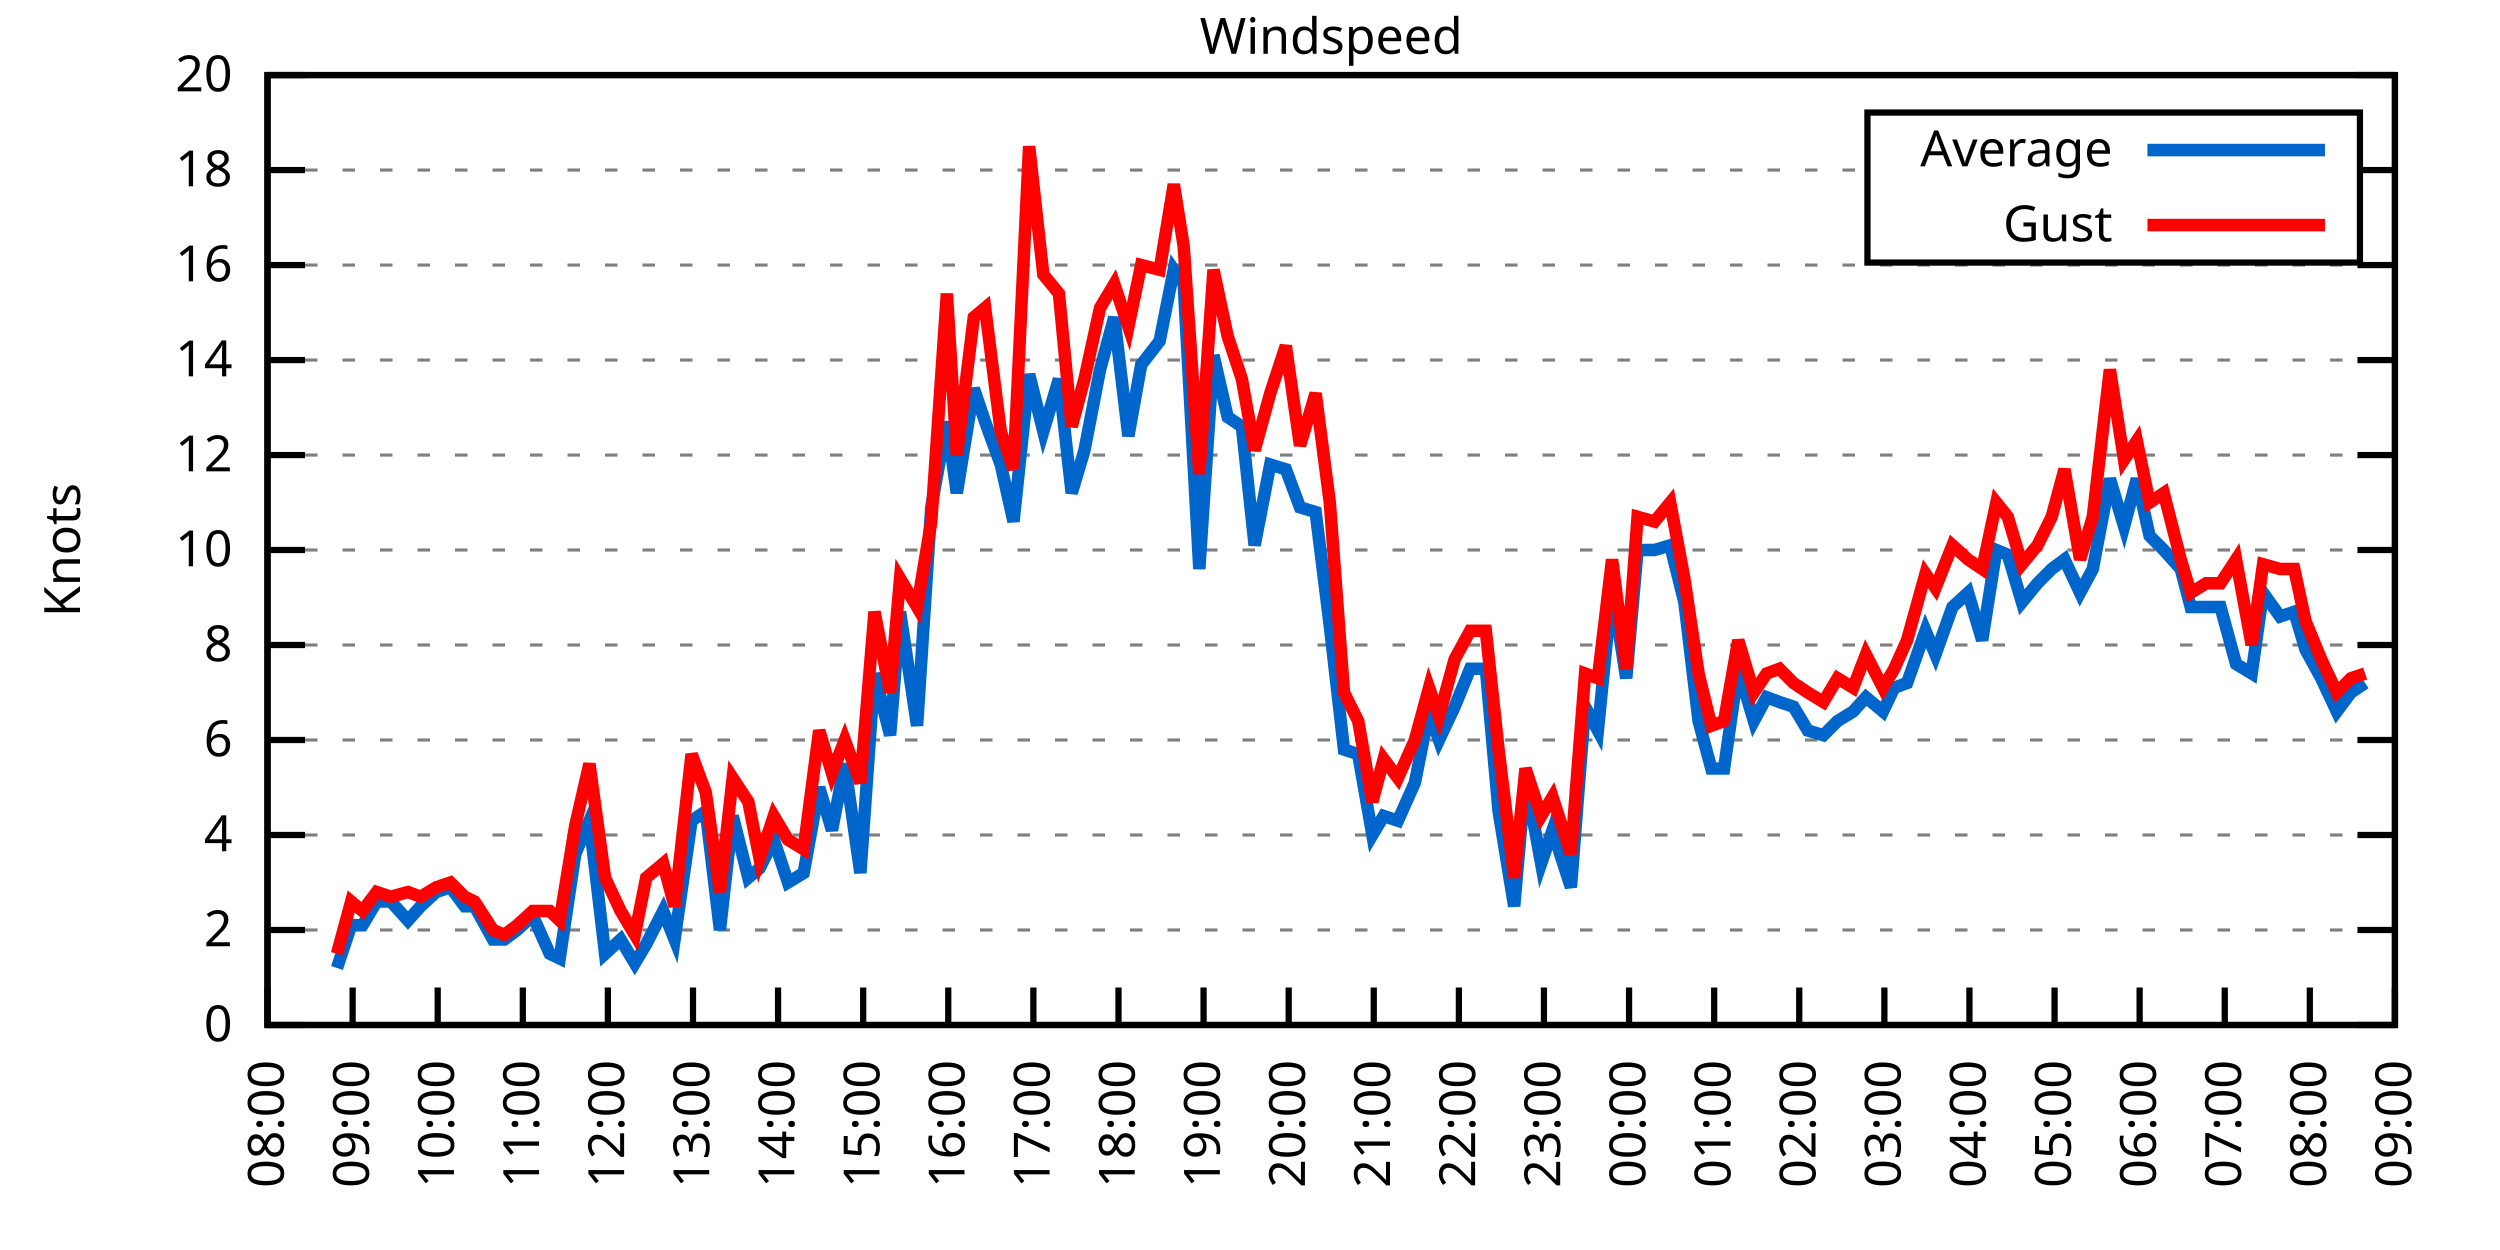
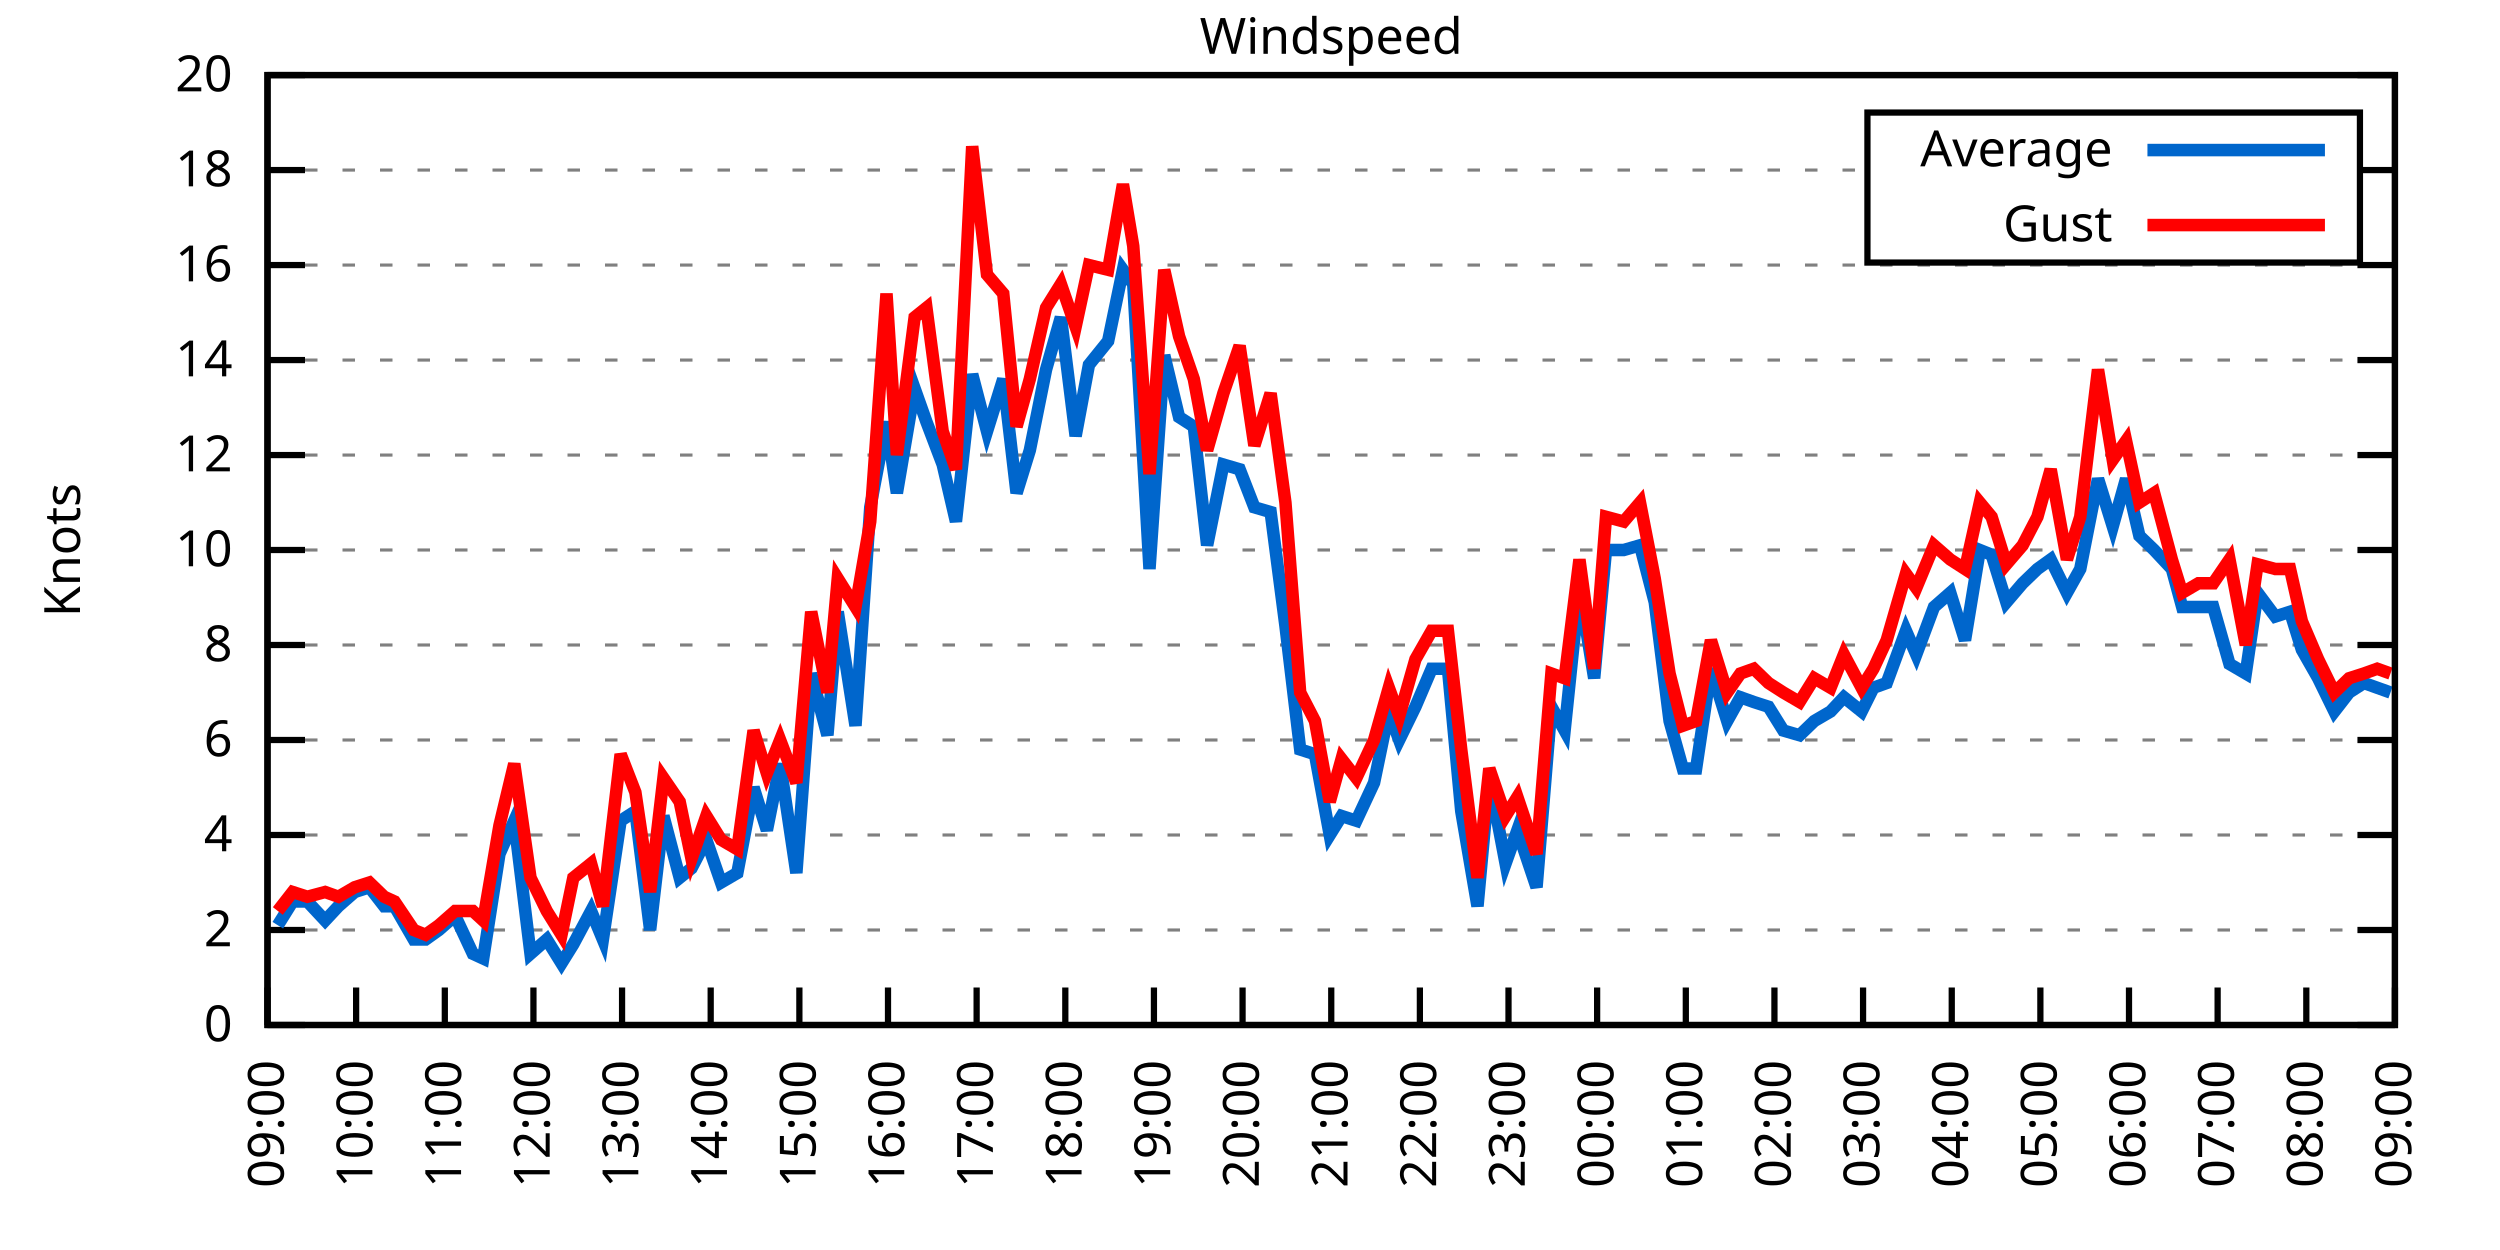
<svg xmlns="http://www.w3.org/2000/svg" xmlns:xlink="http://www.w3.org/1999/xlink" width="400" height="200" viewBox="0 0 400 200">
  <g id="gnuplot_canvas">
    <rect x="0" y="0" width="400" height="200" fill="none" />
    <defs>
      <circle id="gpDot" r="0.5" stroke-width="0.5" stroke="currentColor" />
      <path id="gpPt0" stroke-width="0.333" stroke="currentColor" d="M-1,0 h2 M0,-1 v2" />
      <path id="gpPt1" stroke-width="0.333" stroke="currentColor" d="M-1,-1 L1,1 M1,-1 L-1,1" />
      <path id="gpPt2" stroke-width="0.333" stroke="currentColor" d="M-1,0 L1,0 M0,-1 L0,1 M-1,-1 L1,1 M-1,1 L1,-1" />
      <rect id="gpPt3" stroke-width="0.333" stroke="currentColor" x="-1" y="-1" width="2" height="2" />
      <rect id="gpPt4" stroke-width="0.333" stroke="currentColor" fill="currentColor" x="-1" y="-1" width="2" height="2" />
      <circle id="gpPt5" stroke-width="0.333" stroke="currentColor" cx="0" cy="0" r="1" />
      <use xlink:href="#gpPt5" id="gpPt6" fill="currentColor" stroke="none" />
      <path id="gpPt7" stroke-width="0.333" stroke="currentColor" d="M0,-1.33 L-1.33,0.67 L1.33,0.67 z" />
      <use xlink:href="#gpPt7" id="gpPt8" fill="currentColor" stroke="none" />
      <use xlink:href="#gpPt7" id="gpPt9" stroke="currentColor" transform="rotate(180)" />
      <use xlink:href="#gpPt9" id="gpPt10" fill="currentColor" stroke="none" />
      <use xlink:href="#gpPt3" id="gpPt11" stroke="currentColor" transform="rotate(45)" />
      <use xlink:href="#gpPt11" id="gpPt12" fill="currentColor" stroke="none" />
      <path id="gpPt13" stroke-width="0.333" stroke="currentColor" d="M0,1.330 L1.265,0.411 L0.782,-1.067 L-0.782,-1.076 L-1.265,0.411 z" />
      <use xlink:href="#gpPt13" id="gpPt14" fill="currentColor" stroke="none" />
      <filter id="textbox" filterUnits="objectBoundingBox" x="0" y="0" height="1" width="1">
        <feFlood flood-color="white" flood-opacity="1" result="bgnd" />
        <feComposite in="SourceGraphic" in2="bgnd" operator="atop" />
      </filter>
      <filter id="greybox" filterUnits="objectBoundingBox" x="0" y="0" height="1" width="1">
        <feFlood flood-color="lightgrey" flood-opacity="1" result="grey" />
        <feComposite in="SourceGraphic" in2="grey" operator="atop" />
      </filter>
    </defs>
    <g fill="none" color="white" stroke="currentColor" stroke-width="1.00" stroke-linecap="butt" stroke-linejoin="miter">
</g>
    <g fill="none" color="black" stroke="currentColor" stroke-width="1.00" stroke-linecap="butt" stroke-linejoin="miter">
      <g stroke="none" shape-rendering="crispEdges">
        <polygon fill="rgb(255, 255, 255)" points="42.80,164.00 383.18,164.00 383.18,12.02 42.80,12.02 " />
      </g>
    </g>
    <g fill="none" color="black" stroke="currentColor" stroke-width="1.00" stroke-linecap="butt" stroke-linejoin="miter">
</g>
    <g fill="none" color="black" stroke="black" stroke-width="0.50" stroke-linecap="butt" stroke-linejoin="miter">
</g>
    <g fill="none" color="gray" stroke="currentColor" stroke-width="0.50" stroke-linecap="butt" stroke-linejoin="miter">
      <path stroke="gray" stroke-dasharray="2,4" class="gridline" d="M42.80,164.00 L383.19,164.00  " />
    </g>
    <g fill="none" color="gray" stroke="gray" stroke-width="1.00" stroke-linecap="butt" stroke-linejoin="miter">
</g>
    <g fill="none" color="black" stroke="currentColor" stroke-width="1.00" stroke-linecap="butt" stroke-linejoin="miter">
      <path stroke="black" d="M42.80,164.00 L48.80,164.00 M383.19,164.00 L377.19,164.00  " />
      <g transform="translate(37.20,166.60)" stroke="none" fill="black" font-family="Sans" font-size="8.00" text-anchor="end">
        <text>
          <tspan font-family="Sans"> 0</tspan>
        </text>
      </g>
    </g>
    <g fill="none" color="black" stroke="currentColor" stroke-width="1.00" stroke-linecap="butt" stroke-linejoin="miter">
</g>
    <g fill="none" color="black" stroke="black" stroke-width="0.50" stroke-linecap="butt" stroke-linejoin="miter">
</g>
    <g fill="none" color="gray" stroke="currentColor" stroke-width="0.50" stroke-linecap="butt" stroke-linejoin="miter">
      <path stroke="gray" stroke-dasharray="2,4" class="gridline" d="M42.80,148.80 L383.19,148.80  " />
    </g>
    <g fill="none" color="gray" stroke="gray" stroke-width="1.00" stroke-linecap="butt" stroke-linejoin="miter">
</g>
    <g fill="none" color="black" stroke="currentColor" stroke-width="1.00" stroke-linecap="butt" stroke-linejoin="miter">
      <path stroke="black" d="M42.80,148.80 L48.80,148.80 M383.19,148.80 L377.19,148.80  " />
      <g transform="translate(37.20,151.40)" stroke="none" fill="black" font-family="Sans" font-size="8.00" text-anchor="end">
        <text>
          <tspan font-family="Sans"> 2</tspan>
        </text>
      </g>
    </g>
    <g fill="none" color="black" stroke="currentColor" stroke-width="1.00" stroke-linecap="butt" stroke-linejoin="miter">
</g>
    <g fill="none" color="black" stroke="black" stroke-width="0.50" stroke-linecap="butt" stroke-linejoin="miter">
</g>
    <g fill="none" color="gray" stroke="currentColor" stroke-width="0.50" stroke-linecap="butt" stroke-linejoin="miter">
      <path stroke="gray" stroke-dasharray="2,4" class="gridline" d="M42.80,133.60 L383.19,133.60  " />
    </g>
    <g fill="none" color="gray" stroke="gray" stroke-width="1.00" stroke-linecap="butt" stroke-linejoin="miter">
</g>
    <g fill="none" color="black" stroke="currentColor" stroke-width="1.00" stroke-linecap="butt" stroke-linejoin="miter">
      <path stroke="black" d="M42.80,133.60 L48.80,133.60 M383.19,133.60 L377.19,133.60  " />
      <g transform="translate(37.20,136.20)" stroke="none" fill="black" font-family="Sans" font-size="8.00" text-anchor="end">
        <text>
          <tspan font-family="Sans"> 4</tspan>
        </text>
      </g>
    </g>
    <g fill="none" color="black" stroke="currentColor" stroke-width="1.00" stroke-linecap="butt" stroke-linejoin="miter">
</g>
    <g fill="none" color="black" stroke="black" stroke-width="0.50" stroke-linecap="butt" stroke-linejoin="miter">
</g>
    <g fill="none" color="gray" stroke="currentColor" stroke-width="0.50" stroke-linecap="butt" stroke-linejoin="miter">
      <path stroke="gray" stroke-dasharray="2,4" class="gridline" d="M42.80,118.40 L383.19,118.40  " />
    </g>
    <g fill="none" color="gray" stroke="gray" stroke-width="1.00" stroke-linecap="butt" stroke-linejoin="miter">
</g>
    <g fill="none" color="black" stroke="currentColor" stroke-width="1.00" stroke-linecap="butt" stroke-linejoin="miter">
      <path stroke="black" d="M42.80,118.40 L48.80,118.40 M383.19,118.40 L377.19,118.40  " />
      <g transform="translate(37.20,121.00)" stroke="none" fill="black" font-family="Sans" font-size="8.00" text-anchor="end">
        <text>
          <tspan font-family="Sans"> 6</tspan>
        </text>
      </g>
    </g>
    <g fill="none" color="black" stroke="currentColor" stroke-width="1.00" stroke-linecap="butt" stroke-linejoin="miter">
</g>
    <g fill="none" color="black" stroke="black" stroke-width="0.50" stroke-linecap="butt" stroke-linejoin="miter">
</g>
    <g fill="none" color="gray" stroke="currentColor" stroke-width="0.50" stroke-linecap="butt" stroke-linejoin="miter">
      <path stroke="gray" stroke-dasharray="2,4" class="gridline" d="M42.80,103.20 L383.19,103.20  " />
    </g>
    <g fill="none" color="gray" stroke="gray" stroke-width="1.00" stroke-linecap="butt" stroke-linejoin="miter">
</g>
    <g fill="none" color="black" stroke="currentColor" stroke-width="1.00" stroke-linecap="butt" stroke-linejoin="miter">
      <path stroke="black" d="M42.80,103.20 L48.80,103.20 M383.19,103.20 L377.19,103.20  " />
      <g transform="translate(37.20,105.80)" stroke="none" fill="black" font-family="Sans" font-size="8.00" text-anchor="end">
        <text>
          <tspan font-family="Sans"> 8</tspan>
        </text>
      </g>
    </g>
    <g fill="none" color="black" stroke="currentColor" stroke-width="1.00" stroke-linecap="butt" stroke-linejoin="miter">
</g>
    <g fill="none" color="black" stroke="black" stroke-width="0.50" stroke-linecap="butt" stroke-linejoin="miter">
</g>
    <g fill="none" color="gray" stroke="currentColor" stroke-width="0.50" stroke-linecap="butt" stroke-linejoin="miter">
      <path stroke="gray" stroke-dasharray="2,4" class="gridline" d="M42.80,88.00 L383.19,88.00  " />
    </g>
    <g fill="none" color="gray" stroke="gray" stroke-width="1.00" stroke-linecap="butt" stroke-linejoin="miter">
</g>
    <g fill="none" color="black" stroke="currentColor" stroke-width="1.00" stroke-linecap="butt" stroke-linejoin="miter">
      <path stroke="black" d="M42.80,88.00 L48.80,88.00 M383.19,88.00 L377.19,88.00  " />
      <g transform="translate(37.20,90.60)" stroke="none" fill="black" font-family="Sans" font-size="8.00" text-anchor="end">
        <text>
          <tspan font-family="Sans"> 10</tspan>
        </text>
      </g>
    </g>
    <g fill="none" color="black" stroke="currentColor" stroke-width="1.00" stroke-linecap="butt" stroke-linejoin="miter">
</g>
    <g fill="none" color="black" stroke="black" stroke-width="0.50" stroke-linecap="butt" stroke-linejoin="miter">
</g>
    <g fill="none" color="gray" stroke="currentColor" stroke-width="0.50" stroke-linecap="butt" stroke-linejoin="miter">
      <path stroke="gray" stroke-dasharray="2,4" class="gridline" d="M42.80,72.81 L383.19,72.81  " />
    </g>
    <g fill="none" color="gray" stroke="gray" stroke-width="1.00" stroke-linecap="butt" stroke-linejoin="miter">
</g>
    <g fill="none" color="black" stroke="currentColor" stroke-width="1.00" stroke-linecap="butt" stroke-linejoin="miter">
      <path stroke="black" d="M42.80,72.81 L48.80,72.81 M383.19,72.81 L377.19,72.81  " />
      <g transform="translate(37.20,75.41)" stroke="none" fill="black" font-family="Sans" font-size="8.00" text-anchor="end">
        <text>
          <tspan font-family="Sans"> 12</tspan>
        </text>
      </g>
    </g>
    <g fill="none" color="black" stroke="currentColor" stroke-width="1.00" stroke-linecap="butt" stroke-linejoin="miter">
</g>
    <g fill="none" color="black" stroke="black" stroke-width="0.50" stroke-linecap="butt" stroke-linejoin="miter">
</g>
    <g fill="none" color="gray" stroke="currentColor" stroke-width="0.50" stroke-linecap="butt" stroke-linejoin="miter">
      <path stroke="gray" stroke-dasharray="2,4" class="gridline" d="M42.80,57.61 L383.19,57.61  " />
    </g>
    <g fill="none" color="gray" stroke="gray" stroke-width="1.00" stroke-linecap="butt" stroke-linejoin="miter">
</g>
    <g fill="none" color="black" stroke="currentColor" stroke-width="1.00" stroke-linecap="butt" stroke-linejoin="miter">
      <path stroke="black" d="M42.80,57.61 L48.80,57.61 M383.19,57.61 L377.19,57.61  " />
      <g transform="translate(37.20,60.21)" stroke="none" fill="black" font-family="Sans" font-size="8.00" text-anchor="end">
        <text>
          <tspan font-family="Sans"> 14</tspan>
        </text>
      </g>
    </g>
    <g fill="none" color="black" stroke="currentColor" stroke-width="1.00" stroke-linecap="butt" stroke-linejoin="miter">
</g>
    <g fill="none" color="black" stroke="black" stroke-width="0.50" stroke-linecap="butt" stroke-linejoin="miter">
</g>
    <g fill="none" color="gray" stroke="currentColor" stroke-width="0.50" stroke-linecap="butt" stroke-linejoin="miter">
      <path stroke="gray" stroke-dasharray="2,4" class="gridline" d="M42.80,42.41 L383.19,42.41  " />
    </g>
    <g fill="none" color="gray" stroke="gray" stroke-width="1.00" stroke-linecap="butt" stroke-linejoin="miter">
</g>
    <g fill="none" color="black" stroke="currentColor" stroke-width="1.00" stroke-linecap="butt" stroke-linejoin="miter">
      <path stroke="black" d="M42.80,42.41 L48.80,42.41 M383.19,42.41 L377.19,42.41  " />
      <g transform="translate(37.20,45.01)" stroke="none" fill="black" font-family="Sans" font-size="8.00" text-anchor="end">
        <text>
          <tspan font-family="Sans"> 16</tspan>
        </text>
      </g>
    </g>
    <g fill="none" color="black" stroke="currentColor" stroke-width="1.00" stroke-linecap="butt" stroke-linejoin="miter">
</g>
    <g fill="none" color="black" stroke="black" stroke-width="0.50" stroke-linecap="butt" stroke-linejoin="miter">
</g>
    <g fill="none" color="gray" stroke="currentColor" stroke-width="0.50" stroke-linecap="butt" stroke-linejoin="miter">
      <path stroke="gray" stroke-dasharray="2,4" class="gridline" d="M42.80,27.21 L298.79,27.21 M377.59,27.21 L383.19,27.21  " />
    </g>
    <g fill="none" color="gray" stroke="gray" stroke-width="1.00" stroke-linecap="butt" stroke-linejoin="miter">
</g>
    <g fill="none" color="black" stroke="currentColor" stroke-width="1.00" stroke-linecap="butt" stroke-linejoin="miter">
      <path stroke="black" d="M42.80,27.21 L48.80,27.21 M383.19,27.21 L377.19,27.21  " />
      <g transform="translate(37.20,29.81)" stroke="none" fill="black" font-family="Sans" font-size="8.00" text-anchor="end">
        <text>
          <tspan font-family="Sans"> 18</tspan>
        </text>
      </g>
    </g>
    <g fill="none" color="black" stroke="currentColor" stroke-width="1.00" stroke-linecap="butt" stroke-linejoin="miter">
</g>
    <g fill="none" color="black" stroke="black" stroke-width="0.50" stroke-linecap="butt" stroke-linejoin="miter">
</g>
    <g fill="none" color="gray" stroke="currentColor" stroke-width="0.50" stroke-linecap="butt" stroke-linejoin="miter">
      <path stroke="gray" stroke-dasharray="2,4" class="gridline" d="M42.80,12.01 L383.19,12.01  " />
    </g>
    <g fill="none" color="gray" stroke="gray" stroke-width="1.00" stroke-linecap="butt" stroke-linejoin="miter">
</g>
    <g fill="none" color="black" stroke="currentColor" stroke-width="1.00" stroke-linecap="butt" stroke-linejoin="miter">
      <path stroke="black" d="M42.80,12.01 L48.80,12.01 M383.19,12.01 L377.19,12.01  " />
      <g transform="translate(37.20,14.61)" stroke="none" fill="black" font-family="Sans" font-size="8.00" text-anchor="end">
        <text>
          <tspan font-family="Sans"> 20</tspan>
        </text>
      </g>
    </g>
    <g fill="none" color="black" stroke="currentColor" stroke-width="1.00" stroke-linecap="butt" stroke-linejoin="miter">
      <path stroke="black" d="M42.80,164.00 L42.80,158.00  " />
      <g transform="translate(45.40,169.60) rotate(270.00)" stroke="none" fill="black" font-family="Sans" font-size="8.00" text-anchor="end">
        <text>
-           <tspan font-family="Sans">08:00</tspan>
-         </text>
-       </g>
-     </g>
-     <g fill="none" color="black" stroke="currentColor" stroke-width="1.00" stroke-linecap="butt" stroke-linejoin="miter">
-       <path stroke="black" d="M56.42,164.00 L56.42,158.00  " />
-       <g transform="translate(59.02,169.60) rotate(270.00)" stroke="none" fill="black" font-family="Sans" font-size="8.00" text-anchor="end">
-         <text>
          <tspan font-family="Sans">09:00</tspan>
        </text>
      </g>
    </g>
    <g fill="none" color="black" stroke="currentColor" stroke-width="1.00" stroke-linecap="butt" stroke-linejoin="miter">
-       <path stroke="black" d="M70.03,164.00 L70.03,158.00  " />
-       <g transform="translate(72.63,169.60) rotate(270.00)" stroke="none" fill="black" font-family="Sans" font-size="8.00" text-anchor="end">
+       <path stroke="black" d="M56.98,164.00 L56.98,158.00  " />
+       <g transform="translate(59.58,169.60) rotate(270.00)" stroke="none" fill="black" font-family="Sans" font-size="8.00" text-anchor="end">
        <text>
          <tspan font-family="Sans">10:00</tspan>
        </text>
      </g>
    </g>
    <g fill="none" color="black" stroke="currentColor" stroke-width="1.00" stroke-linecap="butt" stroke-linejoin="miter">
-       <path stroke="black" d="M83.65,164.00 L83.65,158.00  " />
-       <g transform="translate(86.25,169.60) rotate(270.00)" stroke="none" fill="black" font-family="Sans" font-size="8.00" text-anchor="end">
+       <path stroke="black" d="M71.17,164.00 L71.17,158.00  " />
+       <g transform="translate(73.77,169.60) rotate(270.00)" stroke="none" fill="black" font-family="Sans" font-size="8.00" text-anchor="end">
        <text>
          <tspan font-family="Sans">11:00</tspan>
        </text>
      </g>
    </g>
    <g fill="none" color="black" stroke="currentColor" stroke-width="1.00" stroke-linecap="butt" stroke-linejoin="miter">
-       <path stroke="black" d="M97.26,164.00 L97.26,158.00  " />
-       <g transform="translate(99.86,169.60) rotate(270.00)" stroke="none" fill="black" font-family="Sans" font-size="8.00" text-anchor="end">
+       <path stroke="black" d="M85.35,164.00 L85.35,158.00  " />
+       <g transform="translate(87.95,169.60) rotate(270.00)" stroke="none" fill="black" font-family="Sans" font-size="8.00" text-anchor="end">
        <text>
          <tspan font-family="Sans">12:00</tspan>
        </text>
      </g>
    </g>
    <g fill="none" color="black" stroke="currentColor" stroke-width="1.00" stroke-linecap="butt" stroke-linejoin="miter">
-       <path stroke="black" d="M110.88,164.00 L110.88,158.00  " />
-       <g transform="translate(113.48,169.60) rotate(270.00)" stroke="none" fill="black" font-family="Sans" font-size="8.00" text-anchor="end">
+       <path stroke="black" d="M99.53,164.00 L99.53,158.00  " />
+       <g transform="translate(102.13,169.60) rotate(270.00)" stroke="none" fill="black" font-family="Sans" font-size="8.00" text-anchor="end">
        <text>
          <tspan font-family="Sans">13:00</tspan>
        </text>
      </g>
    </g>
    <g fill="none" color="black" stroke="currentColor" stroke-width="1.00" stroke-linecap="butt" stroke-linejoin="miter">
-       <path stroke="black" d="M124.49,164.00 L124.49,158.00  " />
-       <g transform="translate(127.09,169.60) rotate(270.00)" stroke="none" fill="black" font-family="Sans" font-size="8.00" text-anchor="end">
+       <path stroke="black" d="M113.71,164.00 L113.71,158.00  " />
+       <g transform="translate(116.31,169.60) rotate(270.00)" stroke="none" fill="black" font-family="Sans" font-size="8.00" text-anchor="end">
        <text>
          <tspan font-family="Sans">14:00</tspan>
        </text>
      </g>
    </g>
    <g fill="none" color="black" stroke="currentColor" stroke-width="1.00" stroke-linecap="butt" stroke-linejoin="miter">
-       <path stroke="black" d="M138.11,164.00 L138.11,158.00  " />
-       <g transform="translate(140.71,169.60) rotate(270.00)" stroke="none" fill="black" font-family="Sans" font-size="8.00" text-anchor="end">
+       <path stroke="black" d="M127.90,164.00 L127.90,158.00  " />
+       <g transform="translate(130.50,169.60) rotate(270.00)" stroke="none" fill="black" font-family="Sans" font-size="8.00" text-anchor="end">
        <text>
          <tspan font-family="Sans">15:00</tspan>
        </text>
      </g>
    </g>
    <g fill="none" color="black" stroke="currentColor" stroke-width="1.00" stroke-linecap="butt" stroke-linejoin="miter">
-       <path stroke="black" d="M151.72,164.00 L151.72,158.00  " />
-       <g transform="translate(154.32,169.60) rotate(270.00)" stroke="none" fill="black" font-family="Sans" font-size="8.00" text-anchor="end">
+       <path stroke="black" d="M142.08,164.00 L142.08,158.00  " />
+       <g transform="translate(144.68,169.60) rotate(270.00)" stroke="none" fill="black" font-family="Sans" font-size="8.00" text-anchor="end">
        <text>
          <tspan font-family="Sans">16:00</tspan>
        </text>
      </g>
    </g>
    <g fill="none" color="black" stroke="currentColor" stroke-width="1.00" stroke-linecap="butt" stroke-linejoin="miter">
-       <path stroke="black" d="M165.34,164.00 L165.34,158.00  " />
-       <g transform="translate(167.94,169.60) rotate(270.00)" stroke="none" fill="black" font-family="Sans" font-size="8.00" text-anchor="end">
+       <path stroke="black" d="M156.26,164.00 L156.26,158.00  " />
+       <g transform="translate(158.86,169.60) rotate(270.00)" stroke="none" fill="black" font-family="Sans" font-size="8.00" text-anchor="end">
        <text>
          <tspan font-family="Sans">17:00</tspan>
        </text>
      </g>
    </g>
    <g fill="none" color="black" stroke="currentColor" stroke-width="1.00" stroke-linecap="butt" stroke-linejoin="miter">
-       <path stroke="black" d="M178.96,164.00 L178.96,158.00  " />
-       <g transform="translate(181.56,169.60) rotate(270.00)" stroke="none" fill="black" font-family="Sans" font-size="8.00" text-anchor="end">
+       <path stroke="black" d="M170.45,164.00 L170.45,158.00  " />
+       <g transform="translate(173.05,169.60) rotate(270.00)" stroke="none" fill="black" font-family="Sans" font-size="8.00" text-anchor="end">
        <text>
          <tspan font-family="Sans">18:00</tspan>
        </text>
      </g>
    </g>
    <g fill="none" color="black" stroke="currentColor" stroke-width="1.00" stroke-linecap="butt" stroke-linejoin="miter">
-       <path stroke="black" d="M192.57,164.00 L192.57,158.00  " />
-       <g transform="translate(195.17,169.60) rotate(270.00)" stroke="none" fill="black" font-family="Sans" font-size="8.00" text-anchor="end">
+       <path stroke="black" d="M184.63,164.00 L184.63,158.00  " />
+       <g transform="translate(187.23,169.60) rotate(270.00)" stroke="none" fill="black" font-family="Sans" font-size="8.00" text-anchor="end">
        <text>
          <tspan font-family="Sans">19:00</tspan>
        </text>
      </g>
    </g>
    <g fill="none" color="black" stroke="currentColor" stroke-width="1.00" stroke-linecap="butt" stroke-linejoin="miter">
-       <path stroke="black" d="M206.19,164.00 L206.19,158.00  " />
-       <g transform="translate(208.79,169.60) rotate(270.00)" stroke="none" fill="black" font-family="Sans" font-size="8.00" text-anchor="end">
+       <path stroke="black" d="M198.81,164.00 L198.81,158.00  " />
+       <g transform="translate(201.41,169.60) rotate(270.00)" stroke="none" fill="black" font-family="Sans" font-size="8.00" text-anchor="end">
        <text>
          <tspan font-family="Sans">20:00</tspan>
        </text>
      </g>
    </g>
    <g fill="none" color="black" stroke="currentColor" stroke-width="1.00" stroke-linecap="butt" stroke-linejoin="miter">
-       <path stroke="black" d="M219.80,164.00 L219.80,158.00  " />
-       <g transform="translate(222.40,169.60) rotate(270.00)" stroke="none" fill="black" font-family="Sans" font-size="8.00" text-anchor="end">
+       <path stroke="black" d="M213.00,164.00 L213.00,158.00  " />
+       <g transform="translate(215.60,169.60) rotate(270.00)" stroke="none" fill="black" font-family="Sans" font-size="8.00" text-anchor="end">
        <text>
          <tspan font-family="Sans">21:00</tspan>
        </text>
      </g>
    </g>
    <g fill="none" color="black" stroke="currentColor" stroke-width="1.00" stroke-linecap="butt" stroke-linejoin="miter">
-       <path stroke="black" d="M233.42,164.00 L233.42,158.00  " />
-       <g transform="translate(236.02,169.60) rotate(270.00)" stroke="none" fill="black" font-family="Sans" font-size="8.00" text-anchor="end">
+       <path stroke="black" d="M227.18,164.00 L227.18,158.00  " />
+       <g transform="translate(229.78,169.60) rotate(270.00)" stroke="none" fill="black" font-family="Sans" font-size="8.00" text-anchor="end">
        <text>
          <tspan font-family="Sans">22:00</tspan>
        </text>
      </g>
    </g>
    <g fill="none" color="black" stroke="currentColor" stroke-width="1.00" stroke-linecap="butt" stroke-linejoin="miter">
-       <path stroke="black" d="M247.03,164.00 L247.03,158.00  " />
-       <g transform="translate(249.63,169.60) rotate(270.00)" stroke="none" fill="black" font-family="Sans" font-size="8.00" text-anchor="end">
+       <path stroke="black" d="M241.36,164.00 L241.36,158.00  " />
+       <g transform="translate(243.96,169.60) rotate(270.00)" stroke="none" fill="black" font-family="Sans" font-size="8.00" text-anchor="end">
        <text>
          <tspan font-family="Sans">23:00</tspan>
        </text>
      </g>
    </g>
    <g fill="none" color="black" stroke="currentColor" stroke-width="1.00" stroke-linecap="butt" stroke-linejoin="miter">
-       <path stroke="black" d="M260.65,164.00 L260.65,158.00  " />
-       <g transform="translate(263.25,169.60) rotate(270.00)" stroke="none" fill="black" font-family="Sans" font-size="8.00" text-anchor="end">
+       <path stroke="black" d="M255.54,164.00 L255.54,158.00  " />
+       <g transform="translate(258.14,169.60) rotate(270.00)" stroke="none" fill="black" font-family="Sans" font-size="8.00" text-anchor="end">
        <text>
          <tspan font-family="Sans">00:00</tspan>
        </text>
      </g>
    </g>
    <g fill="none" color="black" stroke="currentColor" stroke-width="1.00" stroke-linecap="butt" stroke-linejoin="miter">
-       <path stroke="black" d="M274.27,164.00 L274.27,158.00  " />
-       <g transform="translate(276.87,169.60) rotate(270.00)" stroke="none" fill="black" font-family="Sans" font-size="8.00" text-anchor="end">
+       <path stroke="black" d="M269.73,164.00 L269.73,158.00  " />
+       <g transform="translate(272.33,169.60) rotate(270.00)" stroke="none" fill="black" font-family="Sans" font-size="8.00" text-anchor="end">
        <text>
          <tspan font-family="Sans">01:00</tspan>
        </text>
      </g>
    </g>
    <g fill="none" color="black" stroke="currentColor" stroke-width="1.00" stroke-linecap="butt" stroke-linejoin="miter">
-       <path stroke="black" d="M287.88,164.00 L287.88,158.00  " />
-       <g transform="translate(290.48,169.60) rotate(270.00)" stroke="none" fill="black" font-family="Sans" font-size="8.00" text-anchor="end">
+       <path stroke="black" d="M283.91,164.00 L283.91,158.00  " />
+       <g transform="translate(286.51,169.60) rotate(270.00)" stroke="none" fill="black" font-family="Sans" font-size="8.00" text-anchor="end">
        <text>
          <tspan font-family="Sans">02:00</tspan>
        </text>
      </g>
    </g>
    <g fill="none" color="black" stroke="currentColor" stroke-width="1.00" stroke-linecap="butt" stroke-linejoin="miter">
-       <path stroke="black" d="M301.50,164.00 L301.50,158.00  " />
-       <g transform="translate(304.10,169.60) rotate(270.00)" stroke="none" fill="black" font-family="Sans" font-size="8.00" text-anchor="end">
+       <path stroke="black" d="M298.09,164.00 L298.09,158.00  " />
+       <g transform="translate(300.69,169.60) rotate(270.00)" stroke="none" fill="black" font-family="Sans" font-size="8.00" text-anchor="end">
        <text>
          <tspan font-family="Sans">03:00</tspan>
        </text>
      </g>
    </g>
    <g fill="none" color="black" stroke="currentColor" stroke-width="1.00" stroke-linecap="butt" stroke-linejoin="miter">
-       <path stroke="black" d="M315.11,164.00 L315.11,158.00  " />
-       <g transform="translate(317.71,169.60) rotate(270.00)" stroke="none" fill="black" font-family="Sans" font-size="8.00" text-anchor="end">
+       <path stroke="black" d="M312.28,164.00 L312.28,158.00  " />
+       <g transform="translate(314.88,169.60) rotate(270.00)" stroke="none" fill="black" font-family="Sans" font-size="8.00" text-anchor="end">
        <text>
          <tspan font-family="Sans">04:00</tspan>
        </text>
      </g>
    </g>
    <g fill="none" color="black" stroke="currentColor" stroke-width="1.00" stroke-linecap="butt" stroke-linejoin="miter">
-       <path stroke="black" d="M328.73,164.00 L328.73,158.00  " />
-       <g transform="translate(331.33,169.60) rotate(270.00)" stroke="none" fill="black" font-family="Sans" font-size="8.00" text-anchor="end">
+       <path stroke="black" d="M326.46,164.00 L326.46,158.00  " />
+       <g transform="translate(329.06,169.60) rotate(270.00)" stroke="none" fill="black" font-family="Sans" font-size="8.00" text-anchor="end">
        <text>
          <tspan font-family="Sans">05:00</tspan>
        </text>
      </g>
    </g>
    <g fill="none" color="black" stroke="currentColor" stroke-width="1.00" stroke-linecap="butt" stroke-linejoin="miter">
-       <path stroke="black" d="M342.34,164.00 L342.34,158.00  " />
-       <g transform="translate(344.94,169.60) rotate(270.00)" stroke="none" fill="black" font-family="Sans" font-size="8.00" text-anchor="end">
+       <path stroke="black" d="M340.64,164.00 L340.64,158.00  " />
+       <g transform="translate(343.24,169.60) rotate(270.00)" stroke="none" fill="black" font-family="Sans" font-size="8.00" text-anchor="end">
        <text>
          <tspan font-family="Sans">06:00</tspan>
        </text>
      </g>
    </g>
    <g fill="none" color="black" stroke="currentColor" stroke-width="1.00" stroke-linecap="butt" stroke-linejoin="miter">
-       <path stroke="black" d="M355.96,164.00 L355.96,158.00  " />
-       <g transform="translate(358.56,169.60) rotate(270.00)" stroke="none" fill="black" font-family="Sans" font-size="8.00" text-anchor="end">
+       <path stroke="black" d="M354.82,164.00 L354.82,158.00  " />
+       <g transform="translate(357.42,169.60) rotate(270.00)" stroke="none" fill="black" font-family="Sans" font-size="8.00" text-anchor="end">
        <text>
          <tspan font-family="Sans">07:00</tspan>
        </text>
      </g>
    </g>
    <g fill="none" color="black" stroke="currentColor" stroke-width="1.00" stroke-linecap="butt" stroke-linejoin="miter">
-       <path stroke="black" d="M369.57,164.00 L369.57,158.00  " />
-       <g transform="translate(372.17,169.60) rotate(270.00)" stroke="none" fill="black" font-family="Sans" font-size="8.00" text-anchor="end">
+       <path stroke="black" d="M369.01,164.00 L369.01,158.00  " />
+       <g transform="translate(371.61,169.60) rotate(270.00)" stroke="none" fill="black" font-family="Sans" font-size="8.00" text-anchor="end">
        <text>
          <tspan font-family="Sans">08:00</tspan>
        </text>
      </g>
    </g>
    <g fill="none" color="black" stroke="currentColor" stroke-width="1.00" stroke-linecap="butt" stroke-linejoin="miter">
      <path stroke="black" d="M383.19,164.00 L383.19,158.00  " />
      <g transform="translate(385.79,169.60) rotate(270.00)" stroke="none" fill="black" font-family="Sans" font-size="8.00" text-anchor="end">
        <text>
          <tspan font-family="Sans">09:00</tspan>
        </text>
      </g>
    </g>
    <g fill="none" color="black" stroke="currentColor" stroke-width="1.00" stroke-linecap="butt" stroke-linejoin="miter">
</g>
    <g fill="none" color="black" stroke="currentColor" stroke-width="1.00" stroke-linecap="butt" stroke-linejoin="miter">
      <path stroke="black" d="M42.80,12.01 L42.80,164.00 L383.19,164.00 L383.19,12.01 L42.80,12.01 Z  " />
    </g>
    <g fill="none" color="black" stroke="currentColor" stroke-width="1.00" stroke-linecap="butt" stroke-linejoin="miter">
</g>
    <g fill="none" color="black" stroke="currentColor" stroke-width="1.00" stroke-linecap="butt" stroke-linejoin="miter">
      <path stroke="black" d="M298.79,42.01 L298.79,18.01 L377.59,18.01 L377.59,42.01 L298.79,42.01 Z  " />
    </g>
    <g id="Windspeed_plot_1">
      <g fill="none" color="white" stroke="black" stroke-width="2.00" stroke-linecap="butt" stroke-linejoin="miter">
</g>
      <g fill="none" color="black" stroke="currentColor" stroke-width="2.00" stroke-linecap="butt" stroke-linejoin="miter">
        <g transform="translate(337.99,26.61)" stroke="none" fill="black" font-family="Sans" font-size="8.00" text-anchor="end">
          <text>
            <tspan font-family="Sans">Average</tspan>
          </text>
        </g>
      </g>
      <g fill="none" color="black" stroke="currentColor" stroke-width="2.00" stroke-linecap="butt" stroke-linejoin="miter">
-         <path stroke="rgb(  0, 102, 204)" d="M343.59,24.01 L371.99,24.01 M53.92,154.88 L56.19,148.04 L58.00,148.04 L60.27,144.24 L62.54,144.24 L65.27,147.28   L67.31,145.00 L69.80,142.72 L72.07,141.96 L74.34,145.00 L75.93,145.00 L78.88,150.32 L80.70,150.32 L82.74,148.80   L85.24,146.52 L87.96,152.60 L89.55,153.36 L92.04,136.64 L94.31,131.32 L96.81,152.60 L99.30,150.32 L101.57,154.12   L103.39,151.08 L106.11,145.76 L107.93,150.32 L110.65,131.32 L112.92,129.80 L115.19,148.80 L117.23,130.56 L119.73,140.44   L121.54,138.92 L123.81,134.36 L126.08,141.20 L128.58,139.68 L131.07,126.00 L133.12,132.84 L135.16,122.20 L137.66,139.68   L139.92,107.76 L142.42,117.64 L144.01,97.88 L146.73,116.12 L149.00,81.17 L151.50,67.49 L153.09,78.89 L155.81,62.17   L157.62,67.49 L160.12,74.33 L162.16,83.45 L164.66,59.89 L166.93,69.01 L169.43,60.65 L171.47,78.89 L173.51,72.05   L176.01,59.13 L178.28,50.77 L180.54,69.77 L182.59,58.37 L185.54,54.57 L187.81,43.17 L189.39,45.45 L191.89,91.04   L194.16,56.85 L196.43,66.73 L198.70,68.25 L200.74,87.25 L203.24,74.33 L205.73,75.09 L208.00,81.17 L210.50,81.93   L212.77,100.16 L215.04,119.92 L217.31,120.68 L219.58,133.60 L221.39,130.56 L223.66,131.32 L226.38,125.24 L228.65,113.84   L230.24,118.40 L232.74,113.08 L235.23,107.00 L237.73,107.00 L239.77,129.80 L242.27,145.00 L244.08,124.48 L246.58,138.16   L248.40,132.84 L251.35,141.96 L253.61,113.08 L255.66,116.88 L257.93,94.08 L260.20,108.52 L262.01,88.00 L264.73,88.00   L267.23,87.25 L269.50,96.36 L271.77,115.36 L273.81,122.96 L275.85,122.96 L278.12,107.00 L280.62,115.36 L282.66,111.56   L284.70,112.32 L286.97,113.08 L289.24,116.88 L291.74,117.64 L294.01,115.36 L296.50,113.84 L298.55,111.56 L301.27,113.84   L303.08,110.04 L305.13,109.28 L308.08,100.92 L309.67,104.72 L312.39,97.12 L314.89,94.84 L317.15,102.44 L319.42,88.00   L321.24,88.76 L323.51,96.36 L326.00,93.32 L328.27,91.04 L330.32,89.52 L332.81,94.84 L334.85,91.04 L337.58,76.61   L339.85,84.21 L341.89,76.61 L343.93,85.73 L346.20,88.00 L348.92,91.04 L350.51,97.12 L353.01,97.12 L355.28,97.12   L357.77,106.24 L360.27,107.76 L362.09,94.84 L364.81,98.64 L367.08,97.88 L368.89,103.96 L371.39,108.52 L373.89,113.84   L376.16,110.80 L378.42,109.28  " />
+         <path stroke="rgb(  0, 102, 204)" d="M343.59,24.01 L371.99,24.01 M44.45,148.04 L46.82,144.24 L49.18,144.24 L52.02,147.28 L54.15,145.00 L56.75,142.72   L59.11,141.96 L61.47,145.00 L63.13,145.00 L66.20,150.32 L68.09,150.32 L70.22,148.80 L72.82,146.52 L75.66,152.60   L77.31,153.36 L79.91,136.64 L82.28,131.32 L84.88,152.60 L87.48,150.32 L89.84,154.12 L91.73,151.08 L94.57,145.76   L96.46,150.32 L99.30,131.32 L101.66,129.80 L104.02,148.80 L106.15,130.56 L108.75,140.44 L110.64,138.92 L113.01,134.36   L115.37,141.20 L117.97,139.68 L120.57,126.00 L122.70,132.84 L124.82,122.20 L127.42,139.68 L129.79,107.76 L132.39,117.64   L134.04,97.88 L136.88,116.12 L139.24,81.17 L141.84,67.49 L143.50,78.89 L146.34,62.17 L148.23,67.49 L150.83,74.33   L152.95,83.45 L155.55,59.89 L157.92,69.01 L160.52,60.65 L162.65,78.89 L164.77,72.05 L167.37,59.13 L169.74,50.77   L172.10,69.77 L174.23,58.37 L177.30,54.57 L179.67,43.17 L181.32,45.45 L183.92,91.04 L186.28,56.85 L188.65,66.73   L191.01,68.25 L193.14,87.25 L195.74,74.33 L198.34,75.09 L200.70,81.17 L203.30,81.93 L205.67,100.16 L208.03,119.92   L210.39,120.68 L212.76,133.60 L214.65,130.56 L217.01,131.32 L219.85,125.24 L222.21,113.84 L223.87,118.40 L226.47,113.08   L229.07,107.00 L231.67,107.00 L233.80,129.80 L236.40,145.00 L238.29,124.48 L240.89,138.16 L242.78,132.84 L245.85,141.96   L248.22,113.08 L250.34,116.88 L252.71,94.08 L255.07,108.52 L256.96,88.00 L259.80,88.00 L262.40,87.25 L264.76,96.36   L267.13,115.36 L269.25,122.96 L271.38,122.96 L273.75,107.00 L276.35,115.36 L278.47,111.56 L280.60,112.32 L282.96,113.08   L285.33,116.88 L287.93,117.64 L290.29,115.36 L292.89,113.84 L295.02,111.56 L297.86,113.84 L299.75,110.04 L301.87,109.28   L304.95,100.92 L306.60,104.72 L309.44,97.12 L312.04,94.84 L314.40,102.44 L316.77,88.00 L318.66,88.76 L321.02,96.36   L323.62,93.32 L325.99,91.04 L328.11,89.52 L330.71,94.84 L332.84,91.04 L335.68,76.61 L338.04,84.21 L340.17,76.61   L342.30,85.73 L344.66,88.00 L347.50,91.04 L349.15,97.12 L351.75,97.12 L354.12,97.12 L356.72,106.24 L359.32,107.76   L361.21,94.84 L364.04,98.64 L366.41,97.88 L368.30,103.96 L370.90,108.52 L373.50,113.84 L375.86,110.80 L378.23,109.28   L380.35,110.04 L382.48,110.80  " />
      </g>
    </g>
    <g id="Windspeed_plot_2">
      <g fill="none" color="black" stroke="currentColor" stroke-width="2.00" stroke-linecap="butt" stroke-linejoin="miter">
        <g transform="translate(337.99,38.61)" stroke="none" fill="black" font-family="Sans" font-size="8.00" text-anchor="end">
          <text>
            <tspan font-family="Sans">Gust</tspan>
          </text>
        </g>
      </g>
      <g fill="none" color="black" stroke="currentColor" stroke-width="2.00" stroke-linecap="butt" stroke-linejoin="miter">
-         <path stroke="rgb(255,   0,   0)" d="M343.59,36.01 L371.99,36.01 M53.92,152.60 L56.19,144.24 L58.00,145.76 L60.27,142.72 L62.54,143.48 L65.27,142.72   L67.31,143.48 L69.80,141.96 L72.07,141.20 L74.34,143.48 L75.93,144.24 L78.88,148.80 L80.70,149.56 L82.74,148.04   L85.24,145.76 L87.96,145.76 L89.55,147.28 L92.04,132.08 L94.31,122.20 L96.81,140.44 L99.30,145.76 L101.57,149.56   L103.39,140.44 L106.11,138.16 L107.93,145.00 L110.65,120.68 L112.92,126.76 L115.19,142.72 L117.23,124.48 L119.73,128.28   L121.54,137.40 L123.81,130.56 L126.08,134.36 L128.58,135.88 L131.07,116.88 L133.12,123.72 L135.16,118.40 L137.66,125.24   L139.92,97.88 L142.42,110.80 L144.01,92.56 L146.73,97.12 L149.00,83.45 L151.50,46.97 L153.09,72.81 L155.81,50.77   L157.62,49.25 L160.12,69.01 L162.16,75.09 L164.66,23.41 L166.93,43.93 L169.43,46.97 L171.47,68.25 L173.51,60.65   L176.01,49.25 L178.28,45.45 L180.54,52.29 L182.59,42.41 L185.54,43.17 L187.81,29.49 L189.39,39.37 L191.89,75.85   L194.16,43.17 L196.43,53.81 L198.70,60.65 L200.74,72.05 L203.24,62.93 L205.73,55.33 L208.00,71.29 L210.50,62.93   L212.77,80.41 L215.04,110.80 L217.31,115.36 L219.58,128.28 L221.39,121.44 L223.66,124.48 L226.38,118.40 L228.65,110.04   L230.24,114.60 L232.74,105.48 L235.23,100.92 L237.73,100.92 L239.77,119.92 L242.27,140.44 L244.08,122.96 L246.58,130.56   L248.40,127.52 L251.35,136.64 L253.61,107.76 L255.66,108.52 L257.93,89.52 L260.20,107.00 L262.01,82.69 L264.73,83.45   L267.23,80.41 L269.50,92.56 L271.77,107.76 L273.81,116.12 L275.85,115.36 L278.12,102.44 L280.62,110.80 L282.66,107.76   L284.70,107.00 L286.97,109.28 L289.24,110.80 L291.74,112.32 L294.01,108.52 L296.50,110.04 L298.55,104.72 L301.27,110.04   L303.08,107.00 L305.13,102.44 L308.08,91.80 L309.67,94.08 L312.39,87.25 L314.89,89.52 L317.15,91.04 L319.42,80.41   L321.24,82.69 L323.51,90.28 L326.00,87.25 L328.27,82.69 L330.32,75.09 L332.81,89.52 L334.85,82.69 L337.58,59.13   L339.85,73.57 L341.89,70.53 L343.93,80.41 L346.20,78.89 L348.92,89.52 L350.51,94.84 L353.01,93.32 L355.28,93.32   L357.77,89.52 L360.27,103.20 L362.09,90.28 L364.81,91.04 L367.08,91.04 L368.89,99.40 L371.39,105.48 L373.89,110.80   L376.16,108.52 L378.42,107.76  " />
+         <path stroke="rgb(255,   0,   0)" d="M343.59,36.01 L371.99,36.01 M44.45,145.76 L46.82,142.72 L49.18,143.48 L52.02,142.72 L54.15,143.48 L56.75,141.96   L59.11,141.20 L61.47,143.48 L63.13,144.24 L66.20,148.80 L68.09,149.56 L70.22,148.04 L72.82,145.76 L75.66,145.76   L77.31,147.28 L79.91,132.08 L82.28,122.20 L84.88,140.44 L87.48,145.76 L89.84,149.56 L91.73,140.44 L94.57,138.16   L96.46,145.00 L99.30,120.68 L101.66,126.76 L104.02,142.72 L106.15,124.48 L108.75,128.28 L110.64,137.40 L113.01,130.56   L115.37,134.36 L117.97,135.88 L120.57,116.88 L122.70,123.72 L124.82,118.40 L127.42,125.24 L129.79,97.88 L132.39,110.80   L134.04,92.56 L136.88,97.12 L139.24,83.45 L141.84,46.97 L143.50,72.81 L146.34,50.77 L148.23,49.25 L150.83,69.01   L152.95,75.09 L155.55,23.41 L157.92,43.93 L160.52,46.97 L162.65,68.25 L164.77,60.65 L167.37,49.25 L169.74,45.45   L172.10,52.29 L174.23,42.41 L177.30,43.17 L179.67,29.49 L181.32,39.37 L183.92,75.85 L186.28,43.17 L188.65,53.81   L191.01,60.65 L193.14,72.05 L195.74,62.93 L198.34,55.33 L200.70,71.29 L203.30,62.93 L205.67,80.41 L208.03,110.80   L210.39,115.36 L212.76,128.28 L214.65,121.44 L217.01,124.48 L219.85,118.40 L222.21,110.04 L223.87,114.60 L226.47,105.48   L229.07,100.92 L231.67,100.92 L233.80,119.92 L236.40,140.44 L238.29,122.96 L240.89,130.56 L242.78,127.52 L245.85,136.64   L248.22,107.76 L250.34,108.52 L252.71,89.52 L255.07,107.00 L256.96,82.69 L259.80,83.45 L262.40,80.41 L264.76,92.56   L267.13,107.76 L269.25,116.12 L271.38,115.36 L273.75,102.44 L276.35,110.80 L278.47,107.76 L280.60,107.00 L282.96,109.28   L285.33,110.80 L287.93,112.32 L290.29,108.52 L292.89,110.04 L295.02,104.72 L297.86,110.04 L299.75,107.00 L301.87,102.44   L304.95,91.80 L306.60,94.08 L309.44,87.25 L312.04,89.52 L314.40,91.04 L316.77,80.41 L318.66,82.69 L321.02,90.28   L323.62,87.25 L325.99,82.69 L328.11,75.09 L330.71,89.52 L332.84,82.69 L335.68,59.13 L338.04,73.57 L340.17,70.53   L342.30,80.41 L344.66,78.89 L347.50,89.52 L349.15,94.84 L351.75,93.32 L354.12,93.32 L356.72,89.52 L359.32,103.20   L361.21,90.28 L364.04,91.04 L366.41,91.04 L368.30,99.40 L370.90,105.48 L373.50,110.80 L375.86,108.52 L378.23,107.76   L380.35,107.00 L382.48,107.76  " />
      </g>
    </g>
    <g fill="none" color="black" stroke="currentColor" stroke-width="2.00" stroke-linecap="butt" stroke-linejoin="miter">
</g>
    <g fill="none" color="black" stroke="black" stroke-width="1.00" stroke-linecap="butt" stroke-linejoin="miter">
</g>
    <g fill="none" color="black" stroke="currentColor" stroke-width="1.00" stroke-linecap="butt" stroke-linejoin="miter">
      <path stroke="black" d="M42.80,12.01 L42.80,164.00 L383.19,164.00 L383.19,12.01 L42.80,12.01 Z  " />
      <g transform="translate(12.80,88.01) rotate(270.00)" stroke="none" fill="black" font-family="Sans" font-size="8.00" text-anchor="middle">
        <text>
          <tspan font-family="Sans">Knots</tspan>
        </text>
      </g>
    </g>
    <g fill="none" color="black" stroke="currentColor" stroke-width="1.00" stroke-linecap="butt" stroke-linejoin="miter">
</g>
    <g fill="none" color="black" stroke="currentColor" stroke-width="1.00" stroke-linecap="butt" stroke-linejoin="miter">
      <g transform="translate(212.99,8.61)" stroke="none" fill="black" font-family="Sans" font-size="8.00" text-anchor="middle">
        <text>
          <tspan font-family="Sans">Windspeed</tspan>
        </text>
      </g>
    </g>
    <g fill="none" color="black" stroke="currentColor" stroke-width="1.00" stroke-linecap="butt" stroke-linejoin="miter">
</g>
  </g>
</svg>
